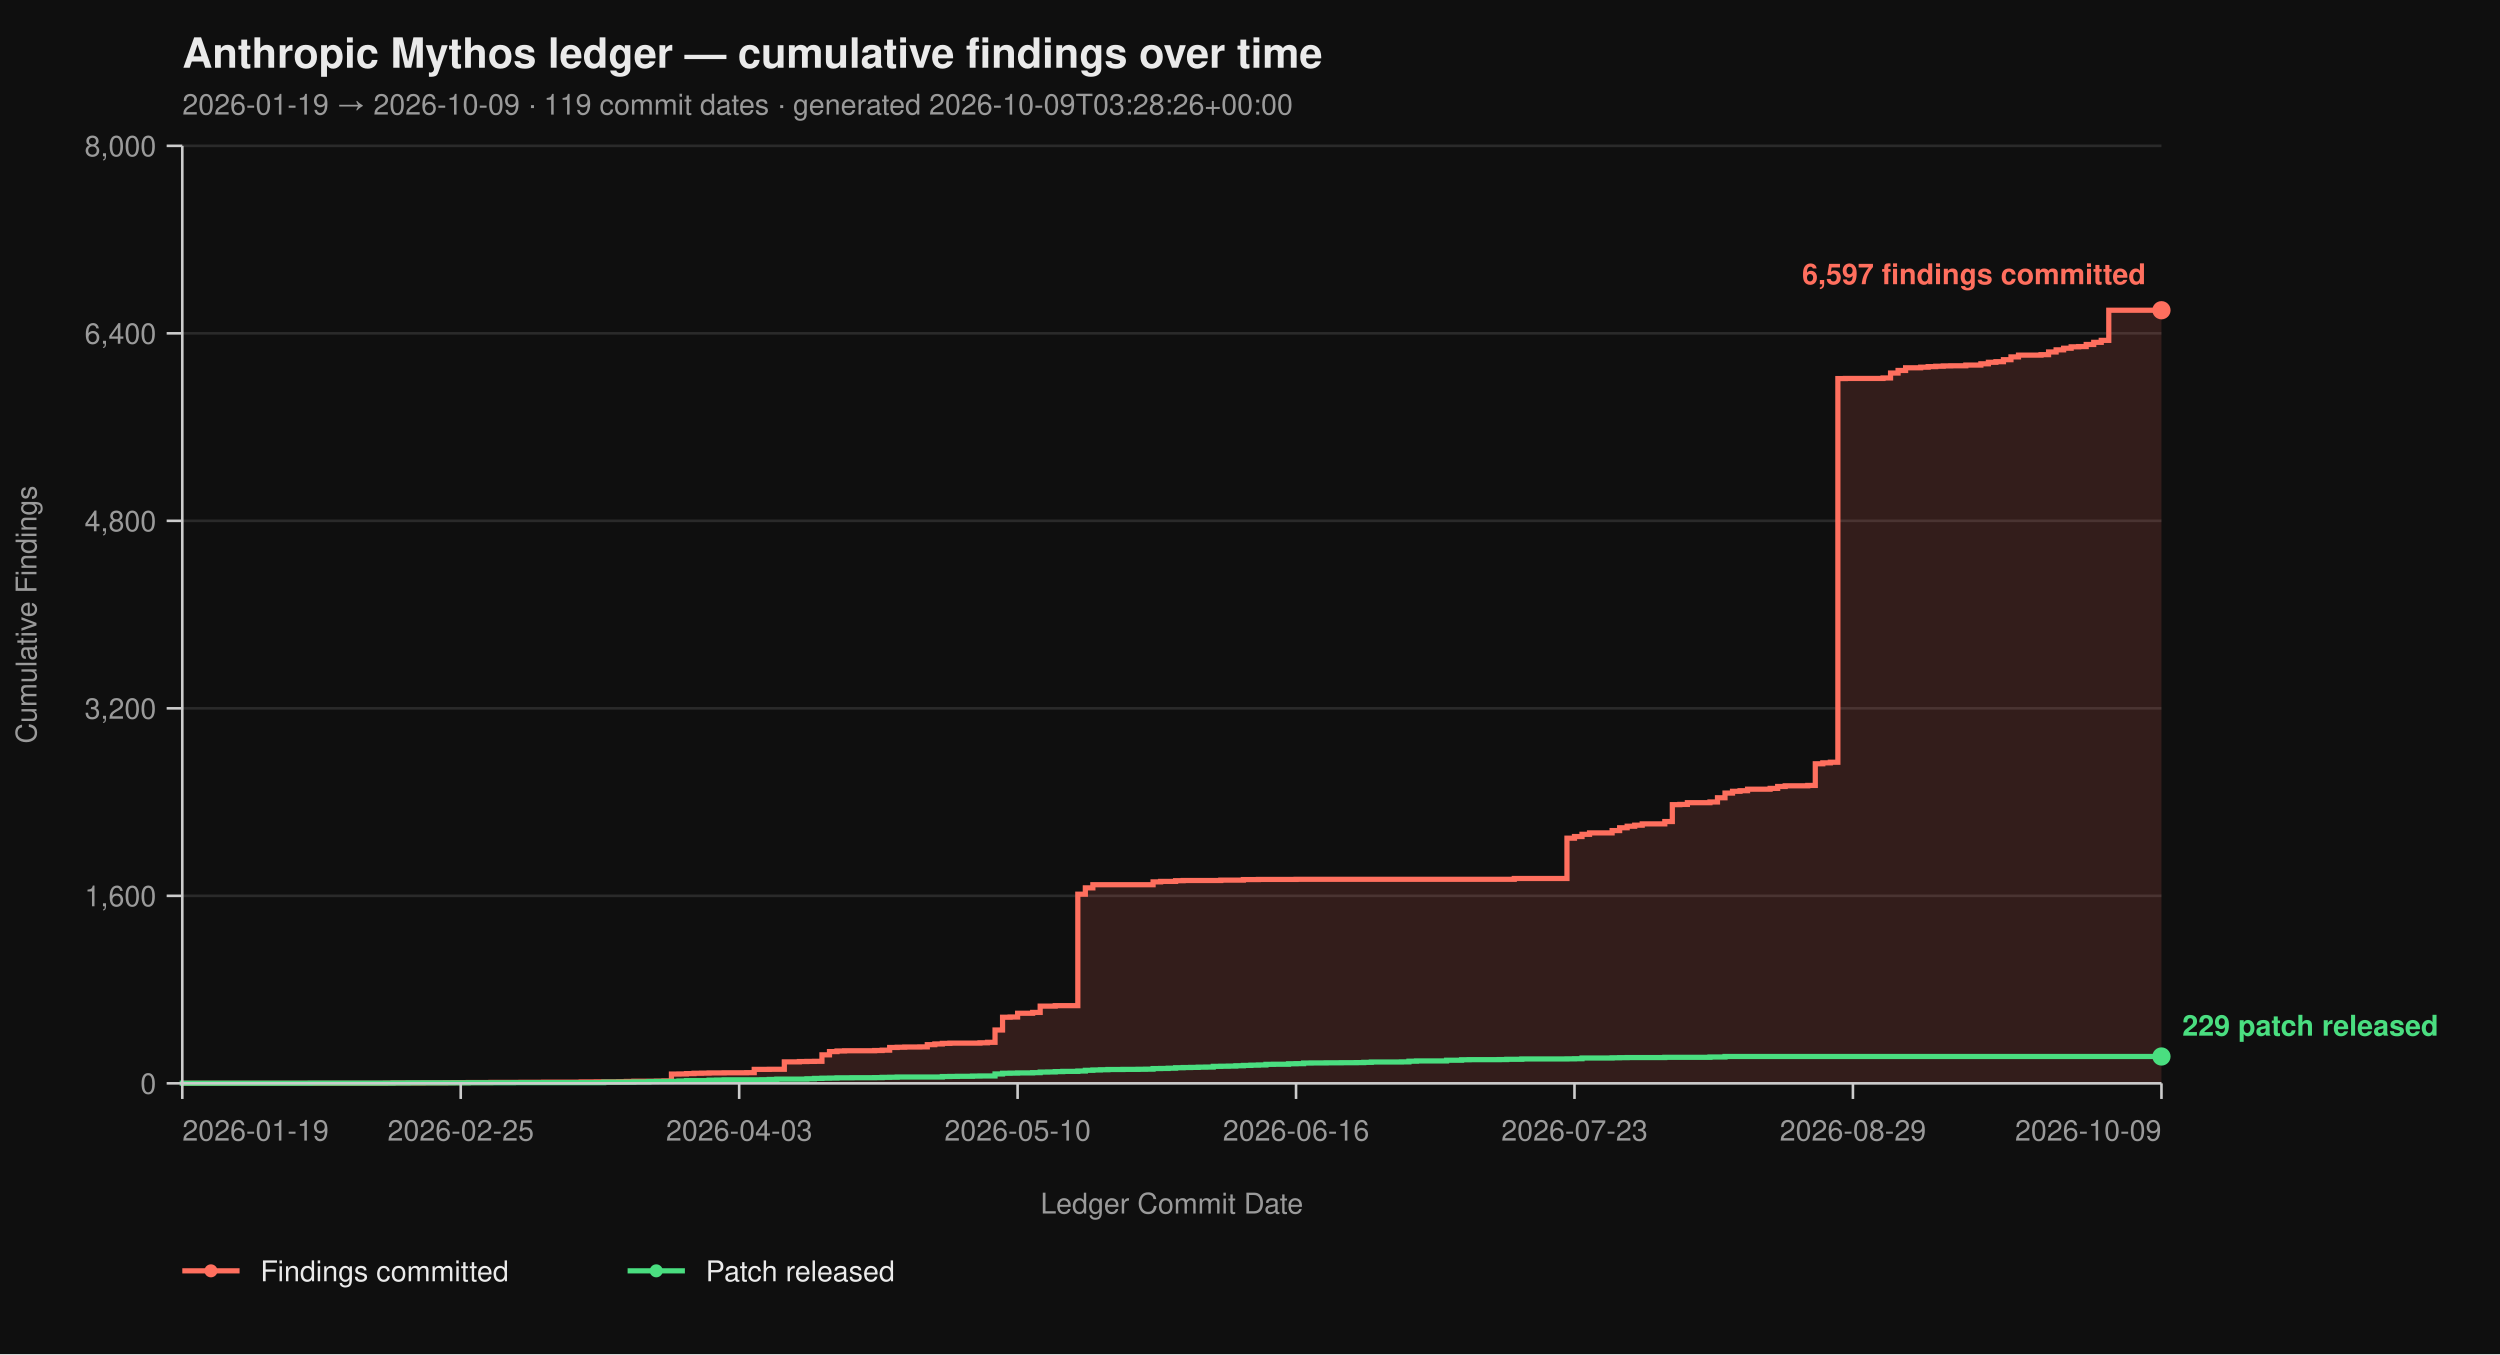
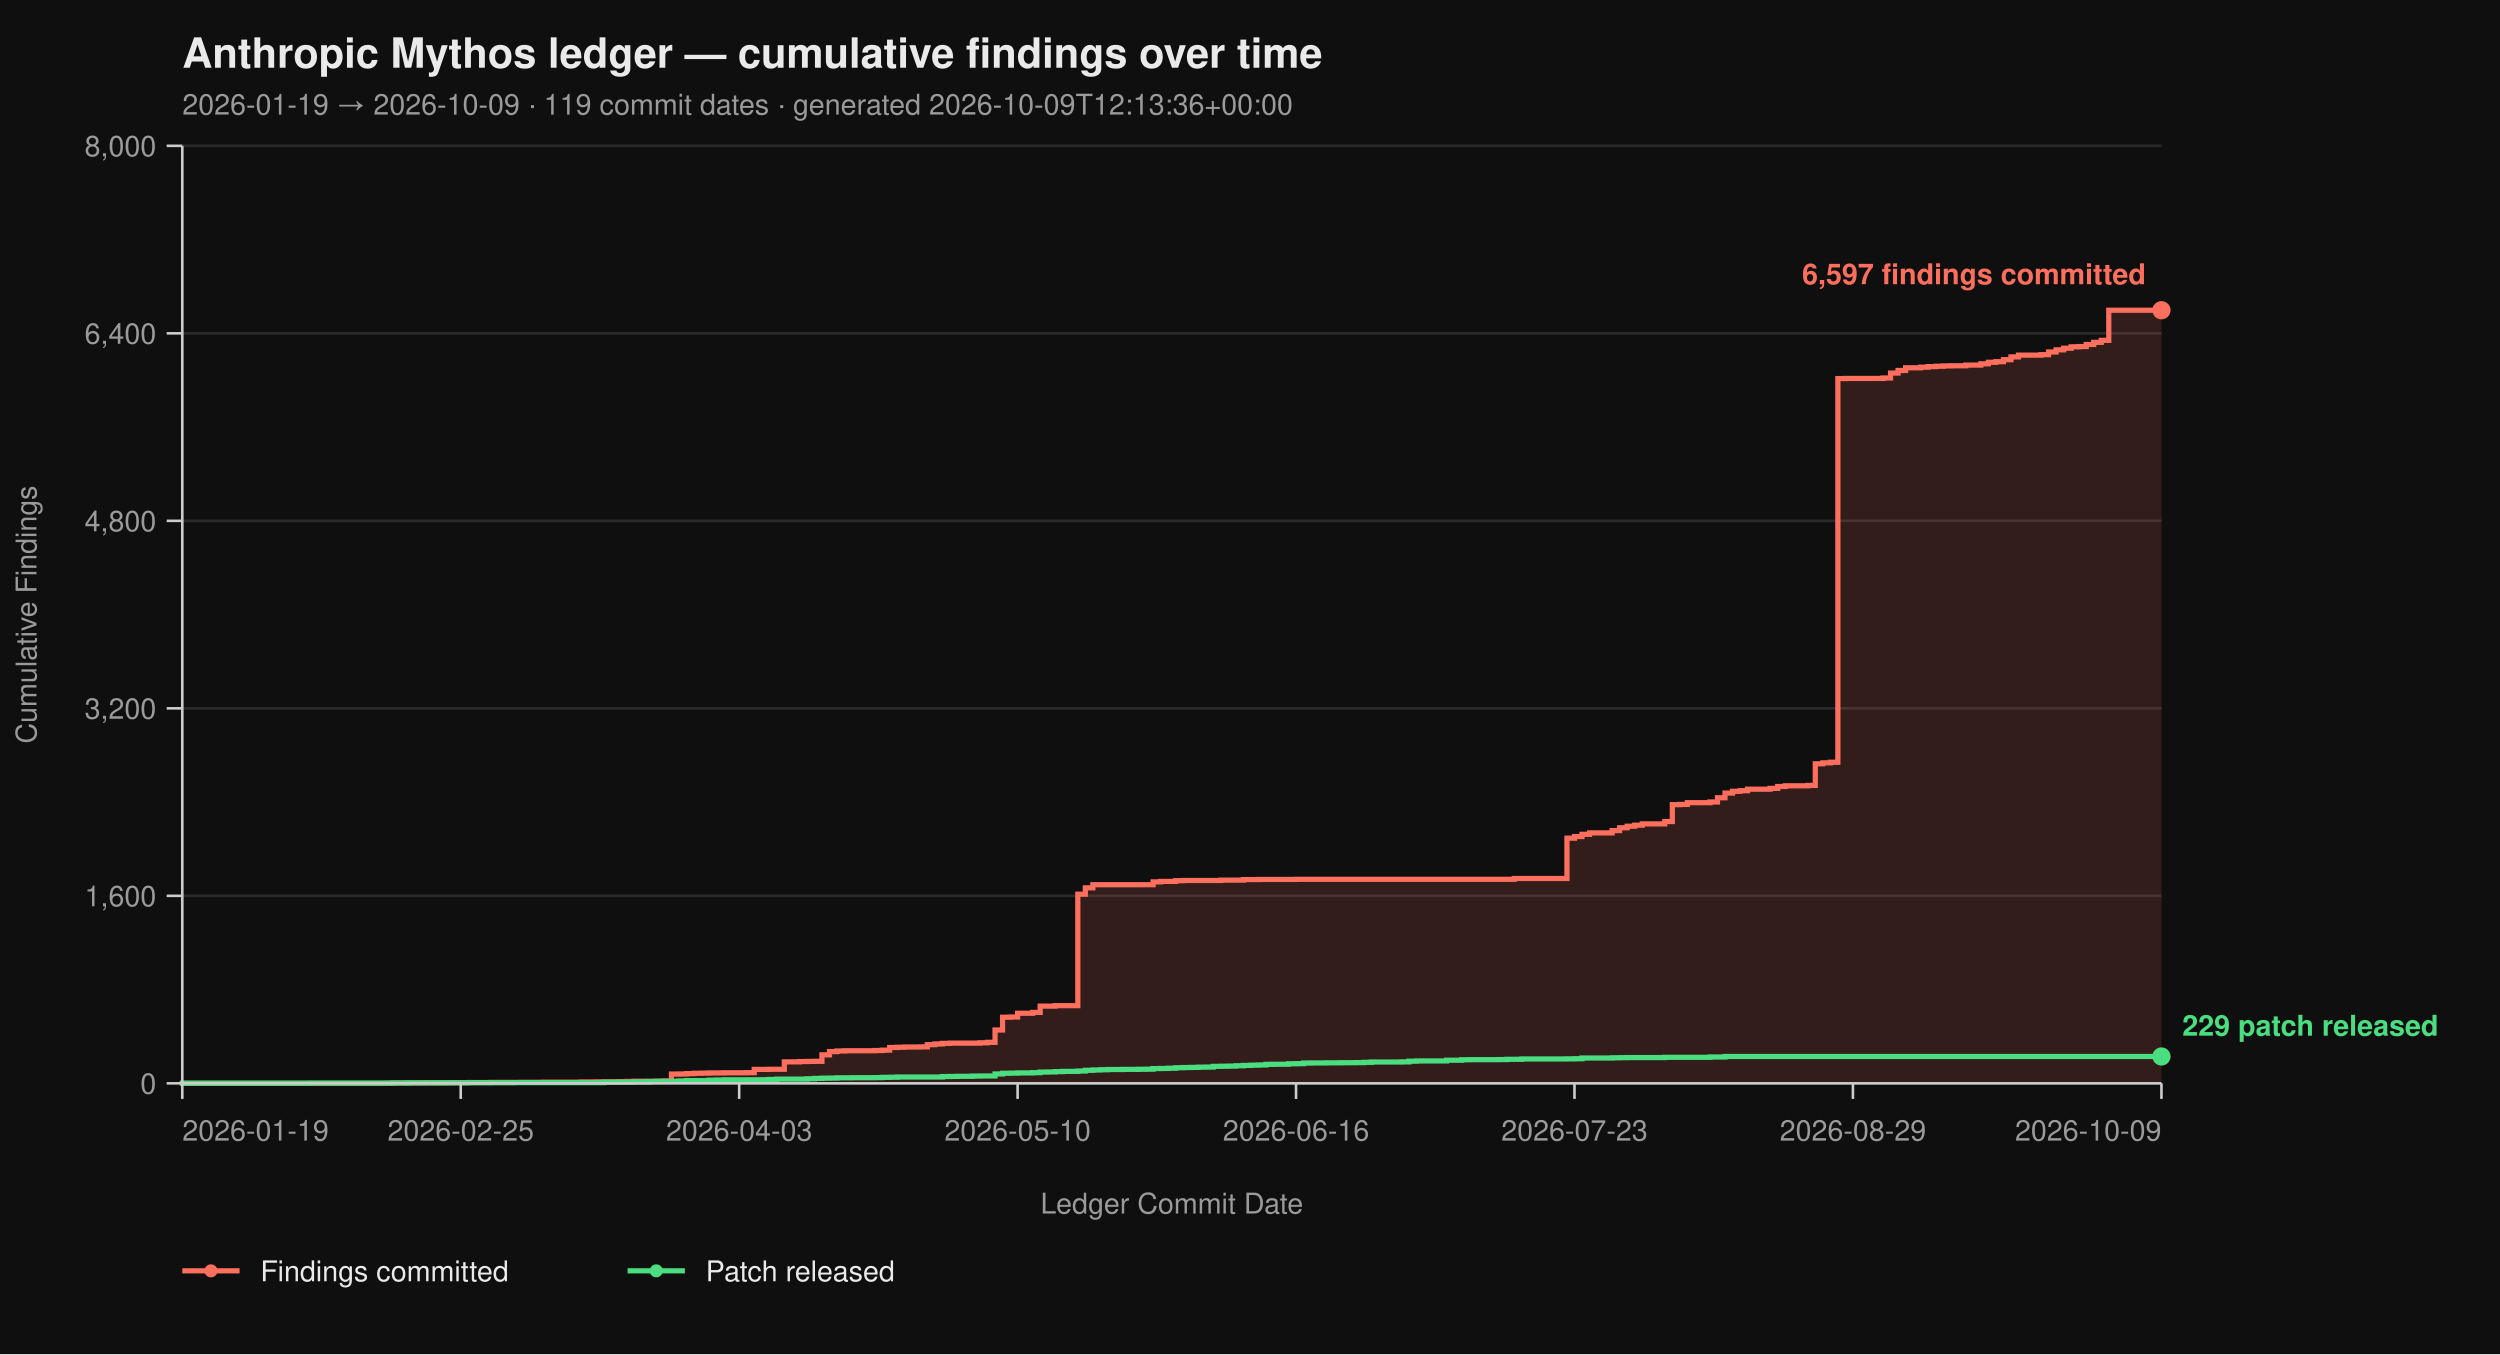
<svg xmlns="http://www.w3.org/2000/svg" viewBox="0 0 960 520" width="960" height="520" font-family="-apple-system, BlinkMacSystemFont, 'Segoe UI', Helvetica, Arial, sans-serif">
  <rect width="100%" height="100%" fill="#0f0f0f" />
  <text x="70" y="26" fill="#eaeaea" font-size="16" font-weight="700">Anthropic Mythos ledger — cumulative findings over time</text>
-   <text x="70" y="44" fill="#9a9a9a" font-size="11">2026-01-19 → 2026-10-09  ·  119 commit dates  ·  generated 2026-10-09T03:28:26+00:00</text>
+   <text x="70" y="44" fill="#9a9a9a" font-size="11">2026-01-19 → 2026-10-09  ·  119 commit dates  ·  generated 2026-10-09T12:13:36+00:00</text>
  <line x1="70" y1="416.00" x2="830" y2="416.00" stroke="#2a2a2a" stroke-width="1" />
  <line x1="70" y1="344.00" x2="830" y2="344.00" stroke="#2a2a2a" stroke-width="1" />
  <line x1="70" y1="272.00" x2="830" y2="272.00" stroke="#2a2a2a" stroke-width="1" />
  <line x1="70" y1="200.00" x2="830" y2="200.00" stroke="#2a2a2a" stroke-width="1" />
  <line x1="70" y1="128.00" x2="830" y2="128.00" stroke="#2a2a2a" stroke-width="1" />
  <line x1="70" y1="56.00" x2="830" y2="56.00" stroke="#2a2a2a" stroke-width="1" />
  <path d="M 70.00 416.00 L 148.02 416.00 L 148.02 415.95 L 150.91 415.95 L 150.91 415.87 L 162.47 415.87 L 162.47 415.82 L 171.14 415.82 L 171.14 415.77 L 174.03 415.77 L 174.03 415.73 L 179.81 415.73 L 179.81 415.69 L 188.48 415.69 L 188.48 415.64 L 200.04 415.64 L 200.04 415.60 L 208.71 415.60 L 208.71 415.55 L 223.16 415.55 L 223.16 415.46 L 228.94 415.46 L 228.94 415.42 L 237.60 415.42 L 237.60 415.37 L 240.49 415.37 L 240.49 415.28 L 243.38 415.28 L 243.38 415.19 L 252.05 415.19 L 252.05 415.14 L 254.94 415.14 L 254.94 415.06 L 257.83 415.06 L 257.83 412.44 L 260.72 412.44 L 260.72 412.40 L 263.61 412.40 L 263.61 412.26 L 266.50 412.26 L 266.50 412.13 L 269.39 412.13 L 269.39 412.08 L 272.28 412.08 L 272.28 412.00 L 278.06 412.00 L 278.06 411.95 L 286.73 411.95 L 286.73 411.90 L 289.62 411.90 L 289.62 410.64 L 295.40 410.64 L 295.40 410.60 L 301.18 410.60 L 301.18 407.76 L 306.96 407.76 L 306.96 407.63 L 309.85 407.63 L 309.85 407.58 L 312.74 407.58 L 312.74 407.54 L 315.63 407.54 L 315.63 405.06 L 318.52 405.06 L 318.52 403.81 L 321.41 403.81 L 321.41 403.58 L 324.30 403.58 L 324.30 403.49 L 335.86 403.49 L 335.86 403.40 L 338.75 403.40 L 338.75 403.26 L 341.63 403.26 L 341.63 402.23 L 344.52 402.23 L 344.52 402.14 L 347.41 402.14 L 347.41 402.05 L 353.19 402.05 L 353.19 402.00 L 356.08 402.00 L 356.08 401.15 L 358.97 401.15 L 358.97 400.88 L 361.86 400.88 L 361.86 400.65 L 364.75 400.65 L 364.75 400.56 L 376.31 400.56 L 376.31 400.43 L 379.20 400.43 L 379.20 400.25 L 382.09 400.25 L 382.09 395.52 L 384.98 395.52 L 384.98 390.62 L 387.87 390.62 L 387.87 390.53 L 390.76 390.53 L 390.76 389.09 L 396.54 389.09 L 396.54 388.77 L 399.43 388.77 L 399.43 386.35 L 405.21 386.35 L 405.21 386.17 L 413.88 386.17 L 413.88 343.37 L 416.77 343.37 L 416.77 340.94 L 419.66 340.94 L 419.66 339.73 L 442.78 339.73 L 442.78 338.64 L 445.67 338.64 L 445.67 338.46 L 451.44 338.46 L 451.44 338.19 L 454.33 338.19 L 454.33 338.11 L 468.78 338.11 L 468.78 337.97 L 477.45 337.97 L 477.45 337.75 L 483.23 337.75 L 483.23 337.70 L 497.68 337.70 L 497.68 337.65 L 581.48 337.65 L 581.48 337.34 L 601.71 337.34 L 601.71 321.86 L 604.60 321.86 L 604.60 321.23 L 607.49 321.23 L 607.49 320.38 L 610.38 320.38 L 610.38 319.83 L 619.05 319.83 L 619.05 318.94 L 621.94 318.94 L 621.94 317.86 L 624.83 317.86 L 624.83 317.27 L 627.72 317.27 L 627.72 316.87 L 630.61 316.87 L 630.61 316.37 L 639.28 316.37 L 639.28 315.47 L 642.17 315.47 L 642.17 308.99 L 645.06 308.99 L 645.06 308.90 L 647.95 308.90 L 647.95 308.23 L 656.62 308.23 L 656.62 307.96 L 659.51 307.96 L 659.51 306.34 L 662.40 306.34 L 662.40 304.54 L 665.29 304.54 L 665.29 303.86 L 668.17 303.86 L 668.17 303.63 L 671.06 303.63 L 671.06 303.05 L 679.73 303.05 L 679.73 302.74 L 682.62 302.74 L 682.62 302.01 L 685.51 302.01 L 685.51 301.75 L 694.18 301.75 L 694.18 301.61 L 697.07 301.61 L 697.07 293.29 L 699.96 293.29 L 699.96 292.93 L 702.85 292.93 L 702.85 292.70 L 705.74 292.70 L 705.74 145.37 L 708.63 145.37 L 708.63 145.32 L 723.08 145.32 L 723.08 145.14 L 725.97 145.14 L 725.97 143.25 L 728.86 143.25 L 728.86 142.26 L 731.75 142.26 L 731.75 141.23 L 737.53 141.23 L 737.53 141.00 L 740.42 141.00 L 740.42 140.78 L 743.31 140.78 L 743.31 140.64 L 746.20 140.64 L 746.20 140.51 L 749.09 140.51 L 749.09 140.46 L 754.87 140.46 L 754.87 140.19 L 760.65 140.19 L 760.65 139.70 L 763.54 139.70 L 763.54 139.12 L 766.43 139.12 L 766.43 138.89 L 769.32 138.89 L 769.32 138.12 L 772.21 138.12 L 772.21 137.05 L 775.10 137.05 L 775.10 136.37 L 783.76 136.37 L 783.76 136.19 L 786.65 136.19 L 786.65 135.16 L 789.54 135.16 L 789.54 134.34 L 792.43 134.34 L 792.43 133.72 L 795.32 133.72 L 795.32 133.18 L 798.21 133.18 L 798.21 133.08 L 801.10 133.08 L 801.10 132.28 L 803.99 132.28 L 803.99 131.46 L 806.88 131.46 L 806.88 130.70 L 809.77 130.70 L 809.77 119.13 L 830.00 119.13 L 830.00 416.00 Z" fill="#ff6f5e26" stroke="none" />
  <path d="M 70.00 416.00 L 148.02 416.00 L 148.02 415.95 L 150.91 415.95 L 150.91 415.87 L 162.47 415.87 L 162.47 415.82 L 171.14 415.82 L 171.14 415.77 L 174.03 415.77 L 174.03 415.73 L 179.81 415.73 L 179.81 415.69 L 188.48 415.69 L 188.48 415.64 L 200.04 415.64 L 200.04 415.60 L 208.71 415.60 L 208.71 415.55 L 223.16 415.55 L 223.16 415.46 L 228.94 415.46 L 228.94 415.42 L 237.60 415.42 L 237.60 415.37 L 240.49 415.37 L 240.49 415.28 L 243.38 415.28 L 243.38 415.19 L 252.05 415.19 L 252.05 415.14 L 254.94 415.14 L 254.94 415.06 L 257.83 415.06 L 257.83 412.44 L 260.72 412.44 L 260.72 412.40 L 263.61 412.40 L 263.61 412.26 L 266.50 412.26 L 266.50 412.13 L 269.39 412.13 L 269.39 412.08 L 272.28 412.08 L 272.28 412.00 L 278.06 412.00 L 278.06 411.95 L 286.73 411.95 L 286.73 411.90 L 289.62 411.90 L 289.62 410.64 L 295.40 410.64 L 295.40 410.60 L 301.18 410.60 L 301.18 407.76 L 306.96 407.76 L 306.96 407.63 L 309.85 407.63 L 309.85 407.58 L 312.74 407.58 L 312.74 407.54 L 315.63 407.54 L 315.63 405.06 L 318.52 405.06 L 318.52 403.81 L 321.41 403.81 L 321.41 403.58 L 324.30 403.58 L 324.30 403.49 L 335.86 403.49 L 335.86 403.40 L 338.75 403.40 L 338.75 403.26 L 341.63 403.26 L 341.63 402.23 L 344.52 402.23 L 344.52 402.14 L 347.41 402.14 L 347.41 402.05 L 353.19 402.05 L 353.19 402.00 L 356.08 402.00 L 356.08 401.15 L 358.97 401.15 L 358.97 400.88 L 361.86 400.88 L 361.86 400.65 L 364.75 400.65 L 364.75 400.56 L 376.31 400.56 L 376.31 400.43 L 379.20 400.43 L 379.20 400.25 L 382.09 400.25 L 382.09 395.52 L 384.98 395.52 L 384.98 390.62 L 387.87 390.62 L 387.87 390.53 L 390.76 390.53 L 390.76 389.09 L 396.54 389.09 L 396.54 388.77 L 399.43 388.77 L 399.43 386.35 L 405.21 386.35 L 405.21 386.17 L 413.88 386.17 L 413.88 343.37 L 416.77 343.37 L 416.77 340.94 L 419.66 340.94 L 419.66 339.73 L 442.78 339.73 L 442.78 338.64 L 445.67 338.64 L 445.67 338.46 L 451.44 338.46 L 451.44 338.19 L 454.33 338.19 L 454.33 338.11 L 468.78 338.11 L 468.78 337.97 L 477.45 337.97 L 477.45 337.75 L 483.23 337.75 L 483.23 337.70 L 497.68 337.70 L 497.68 337.65 L 581.48 337.65 L 581.48 337.34 L 601.71 337.34 L 601.71 321.86 L 604.60 321.86 L 604.60 321.23 L 607.49 321.23 L 607.49 320.38 L 610.38 320.38 L 610.38 319.83 L 619.05 319.83 L 619.05 318.94 L 621.94 318.94 L 621.94 317.86 L 624.83 317.86 L 624.83 317.27 L 627.72 317.27 L 627.72 316.87 L 630.61 316.87 L 630.61 316.37 L 639.28 316.37 L 639.28 315.47 L 642.17 315.47 L 642.17 308.99 L 645.06 308.99 L 645.06 308.90 L 647.95 308.90 L 647.95 308.23 L 656.62 308.23 L 656.62 307.96 L 659.51 307.96 L 659.51 306.34 L 662.40 306.34 L 662.40 304.54 L 665.29 304.54 L 665.29 303.86 L 668.17 303.86 L 668.17 303.63 L 671.06 303.63 L 671.06 303.05 L 679.73 303.05 L 679.73 302.74 L 682.62 302.74 L 682.62 302.01 L 685.51 302.01 L 685.51 301.75 L 694.18 301.75 L 694.18 301.61 L 697.07 301.61 L 697.07 293.29 L 699.96 293.29 L 699.96 292.93 L 702.85 292.93 L 702.85 292.70 L 705.74 292.70 L 705.74 145.37 L 708.63 145.37 L 708.63 145.32 L 723.08 145.32 L 723.08 145.14 L 725.97 145.14 L 725.97 143.25 L 728.86 143.25 L 728.86 142.26 L 731.75 142.26 L 731.75 141.23 L 737.53 141.23 L 737.53 141.00 L 740.42 141.00 L 740.42 140.78 L 743.31 140.78 L 743.31 140.64 L 746.20 140.64 L 746.20 140.51 L 749.09 140.51 L 749.09 140.46 L 754.87 140.46 L 754.87 140.19 L 760.65 140.19 L 760.65 139.70 L 763.54 139.70 L 763.54 139.12 L 766.43 139.12 L 766.43 138.89 L 769.32 138.89 L 769.32 138.12 L 772.21 138.12 L 772.21 137.05 L 775.10 137.05 L 775.10 136.37 L 783.76 136.37 L 783.76 136.19 L 786.65 136.19 L 786.65 135.16 L 789.54 135.16 L 789.54 134.34 L 792.43 134.34 L 792.43 133.72 L 795.32 133.72 L 795.32 133.18 L 798.21 133.18 L 798.21 133.08 L 801.10 133.08 L 801.10 132.28 L 803.99 132.28 L 803.99 131.46 L 806.88 131.46 L 806.88 130.70 L 809.77 130.70 L 809.77 119.13 L 830.00 119.13" fill="none" stroke="#ff6f5e" stroke-width="2" stroke-linejoin="miter" stroke-linecap="butt" />
  <path d="M 70.00 416.00 L 70.00 416.00 L 70.00 415.95 L 119.13 415.95 L 119.13 415.91 L 150.91 415.91 L 150.91 415.87 L 156.69 415.87 L 156.69 415.82 L 179.81 415.82 L 179.81 415.77 L 197.15 415.77 L 197.15 415.73 L 231.83 415.73 L 231.83 415.55 L 243.38 415.55 L 243.38 415.46 L 249.16 415.46 L 249.16 415.32 L 252.05 415.32 L 252.05 415.28 L 257.83 415.28 L 257.83 415.24 L 260.72 415.24 L 260.72 415.10 L 263.61 415.10 L 263.61 414.96 L 272.28 414.96 L 272.28 414.79 L 275.17 414.79 L 275.17 414.74 L 278.06 414.74 L 278.06 414.65 L 292.51 414.65 L 292.51 414.61 L 295.40 414.61 L 295.40 414.51 L 298.29 414.51 L 298.29 414.38 L 309.85 414.38 L 309.85 414.25 L 312.74 414.25 L 312.74 414.11 L 315.63 414.11 L 315.63 414.02 L 318.52 414.02 L 318.52 413.98 L 321.41 413.98 L 321.41 413.88 L 327.19 413.88 L 327.19 413.84 L 335.86 413.84 L 335.86 413.80 L 338.75 413.80 L 338.75 413.70 L 341.63 413.70 L 341.63 413.66 L 344.52 413.66 L 344.52 413.57 L 361.86 413.57 L 361.86 413.39 L 364.75 413.39 L 364.75 413.35 L 367.64 413.35 L 367.64 413.30 L 373.42 413.30 L 373.42 413.21 L 376.31 413.21 L 376.31 413.17 L 382.09 413.17 L 382.09 412.40 L 384.98 412.40 L 384.98 412.13 L 387.87 412.13 L 387.87 412.08 L 390.76 412.08 L 390.76 412.00 L 396.54 412.00 L 396.54 411.90 L 399.43 411.90 L 399.43 411.68 L 402.32 411.68 L 402.32 411.63 L 405.21 411.63 L 405.21 411.50 L 408.10 411.50 L 408.10 411.41 L 413.88 411.41 L 413.88 411.27 L 416.77 411.27 L 416.77 411.00 L 419.66 411.00 L 419.66 410.87 L 422.55 410.87 L 422.55 410.78 L 425.44 410.78 L 425.44 410.69 L 431.22 410.69 L 431.22 410.64 L 437.00 410.64 L 437.00 410.60 L 439.89 410.60 L 439.89 410.56 L 442.78 410.56 L 442.78 410.33 L 445.67 410.33 L 445.67 410.29 L 448.56 410.29 L 448.56 410.19 L 451.44 410.19 L 451.44 410.01 L 454.33 410.01 L 454.33 409.93 L 457.22 409.93 L 457.22 409.88 L 460.11 409.88 L 460.11 409.79 L 463.00 409.79 L 463.00 409.75 L 465.89 409.75 L 465.89 409.48 L 468.78 409.48 L 468.78 409.43 L 471.67 409.43 L 471.67 409.38 L 474.56 409.38 L 474.56 409.25 L 477.45 409.25 L 477.45 409.12 L 480.34 409.12 L 480.34 409.02 L 483.23 409.02 L 483.23 408.94 L 486.12 408.94 L 486.12 408.71 L 489.01 408.71 L 489.01 408.67 L 494.79 408.67 L 494.79 408.49 L 497.68 408.49 L 497.68 408.44 L 500.57 408.44 L 500.57 408.21 L 503.46 408.21 L 503.46 408.17 L 509.24 408.17 L 509.24 408.12 L 515.02 408.12 L 515.02 408.08 L 520.80 408.08 L 520.80 408.04 L 523.69 408.04 L 523.69 407.94 L 526.58 407.94 L 526.58 407.81 L 538.14 407.81 L 538.14 407.76 L 541.03 407.76 L 541.03 407.50 L 543.92 407.50 L 543.92 407.40 L 555.48 407.40 L 555.48 407.13 L 561.25 407.13 L 561.25 406.95 L 564.14 406.95 L 564.14 406.91 L 575.70 406.91 L 575.70 406.87 L 578.59 406.87 L 578.59 406.77 L 584.37 406.77 L 584.37 406.64 L 601.71 406.64 L 601.71 406.60 L 604.60 406.60 L 604.60 406.55 L 607.49 406.55 L 607.49 406.28 L 619.05 406.28 L 619.05 406.19 L 621.94 406.19 L 621.94 406.14 L 624.83 406.14 L 624.83 406.10 L 639.28 406.10 L 639.28 406.01 L 656.62 406.01 L 656.62 405.88 L 662.40 405.88 L 662.40 405.69 L 830.00 405.69" fill="none" stroke="#4ade80" stroke-width="2" stroke-linejoin="miter" stroke-linecap="butt" />
  <line x1="70" y1="56" x2="70" y2="416" stroke="#cccccc" stroke-width="1" />
  <line x1="70" y1="416" x2="830" y2="416" stroke="#cccccc" stroke-width="1" />
  <line x1="64" y1="416.00" x2="70" y2="416.00" stroke="#cccccc" stroke-width="1" />
  <line x1="64" y1="344.00" x2="70" y2="344.00" stroke="#cccccc" stroke-width="1" />
  <line x1="64" y1="272.00" x2="70" y2="272.00" stroke="#cccccc" stroke-width="1" />
  <line x1="64" y1="200.00" x2="70" y2="200.00" stroke="#cccccc" stroke-width="1" />
  <line x1="64" y1="128.00" x2="70" y2="128.00" stroke="#cccccc" stroke-width="1" />
  <line x1="64" y1="56.00" x2="70" y2="56.00" stroke="#cccccc" stroke-width="1" />
  <text x="60" y="420.00" text-anchor="end" fill="#9a9a9a" font-size="11">0</text>
  <text x="60" y="348.00" text-anchor="end" fill="#9a9a9a" font-size="11">1,600</text>
  <text x="60" y="276.00" text-anchor="end" fill="#9a9a9a" font-size="11">3,200</text>
  <text x="60" y="204.00" text-anchor="end" fill="#9a9a9a" font-size="11">4,800</text>
  <text x="60" y="132.00" text-anchor="end" fill="#9a9a9a" font-size="11">6,400</text>
  <text x="60" y="60.00" text-anchor="end" fill="#9a9a9a" font-size="11">8,000</text>
  <text x="14" y="236.00" fill="#9a9a9a" font-size="11" transform="rotate(-90 14 236.00)" text-anchor="middle">Cumulative Findings</text>
  <line x1="70.00" y1="416" x2="70.00" y2="422" stroke="#cccccc" stroke-width="1" />
  <line x1="176.92" y1="416" x2="176.92" y2="422" stroke="#cccccc" stroke-width="1" />
  <line x1="283.84" y1="416" x2="283.84" y2="422" stroke="#cccccc" stroke-width="1" />
  <line x1="390.76" y1="416" x2="390.76" y2="422" stroke="#cccccc" stroke-width="1" />
  <line x1="497.68" y1="416" x2="497.68" y2="422" stroke="#cccccc" stroke-width="1" />
  <line x1="604.60" y1="416" x2="604.60" y2="422" stroke="#cccccc" stroke-width="1" />
  <line x1="711.52" y1="416" x2="711.52" y2="422" stroke="#cccccc" stroke-width="1" />
  <line x1="830.00" y1="416" x2="830.00" y2="422" stroke="#cccccc" stroke-width="1" />
  <text x="70.00" y="438" text-anchor="start" fill="#9a9a9a" font-size="11">2026-01-19</text>
  <text x="176.92" y="438" text-anchor="middle" fill="#9a9a9a" font-size="11">2026-02-25</text>
  <text x="283.84" y="438" text-anchor="middle" fill="#9a9a9a" font-size="11">2026-04-03</text>
  <text x="390.76" y="438" text-anchor="middle" fill="#9a9a9a" font-size="11">2026-05-10</text>
  <text x="497.68" y="438" text-anchor="middle" fill="#9a9a9a" font-size="11">2026-06-16</text>
  <text x="604.60" y="438" text-anchor="middle" fill="#9a9a9a" font-size="11">2026-07-23</text>
  <text x="711.52" y="438" text-anchor="middle" fill="#9a9a9a" font-size="11">2026-08-29</text>
  <text x="830.00" y="438" text-anchor="end" fill="#9a9a9a" font-size="11">2026-10-09</text>
  <text x="450.00" y="466" fill="#9a9a9a" font-size="11" text-anchor="middle">Ledger Commit Date</text>
  <circle cx="830.00" cy="119.13" r="3.5" fill="#ff6f5e" />
  <text x="824.00" y="109.13" text-anchor="end" fill="#ff6f5e" font-size="11" font-weight="600">6,597 findings committed</text>
  <circle cx="830.00" cy="405.69" r="3.5" fill="#4ade80" />
  <text x="838.00" y="397.69" text-anchor="start" fill="#4ade80" font-size="11" font-weight="600">229 patch released</text>
  <line x1="70" y1="488" x2="92" y2="488" stroke="#ff6f5e" stroke-width="2" />
  <circle cx="81" cy="488" r="2.5" fill="#ff6f5e" />
  <text x="100" y="492" fill="#eaeaea" font-size="11">Findings committed</text>
  <line x1="241.0" y1="488" x2="263.0" y2="488" stroke="#4ade80" stroke-width="2" />
  <circle cx="252.0" cy="488" r="2.5" fill="#4ade80" />
  <text x="271.0" y="492" fill="#eaeaea" font-size="11">Patch released</text>
</svg>
